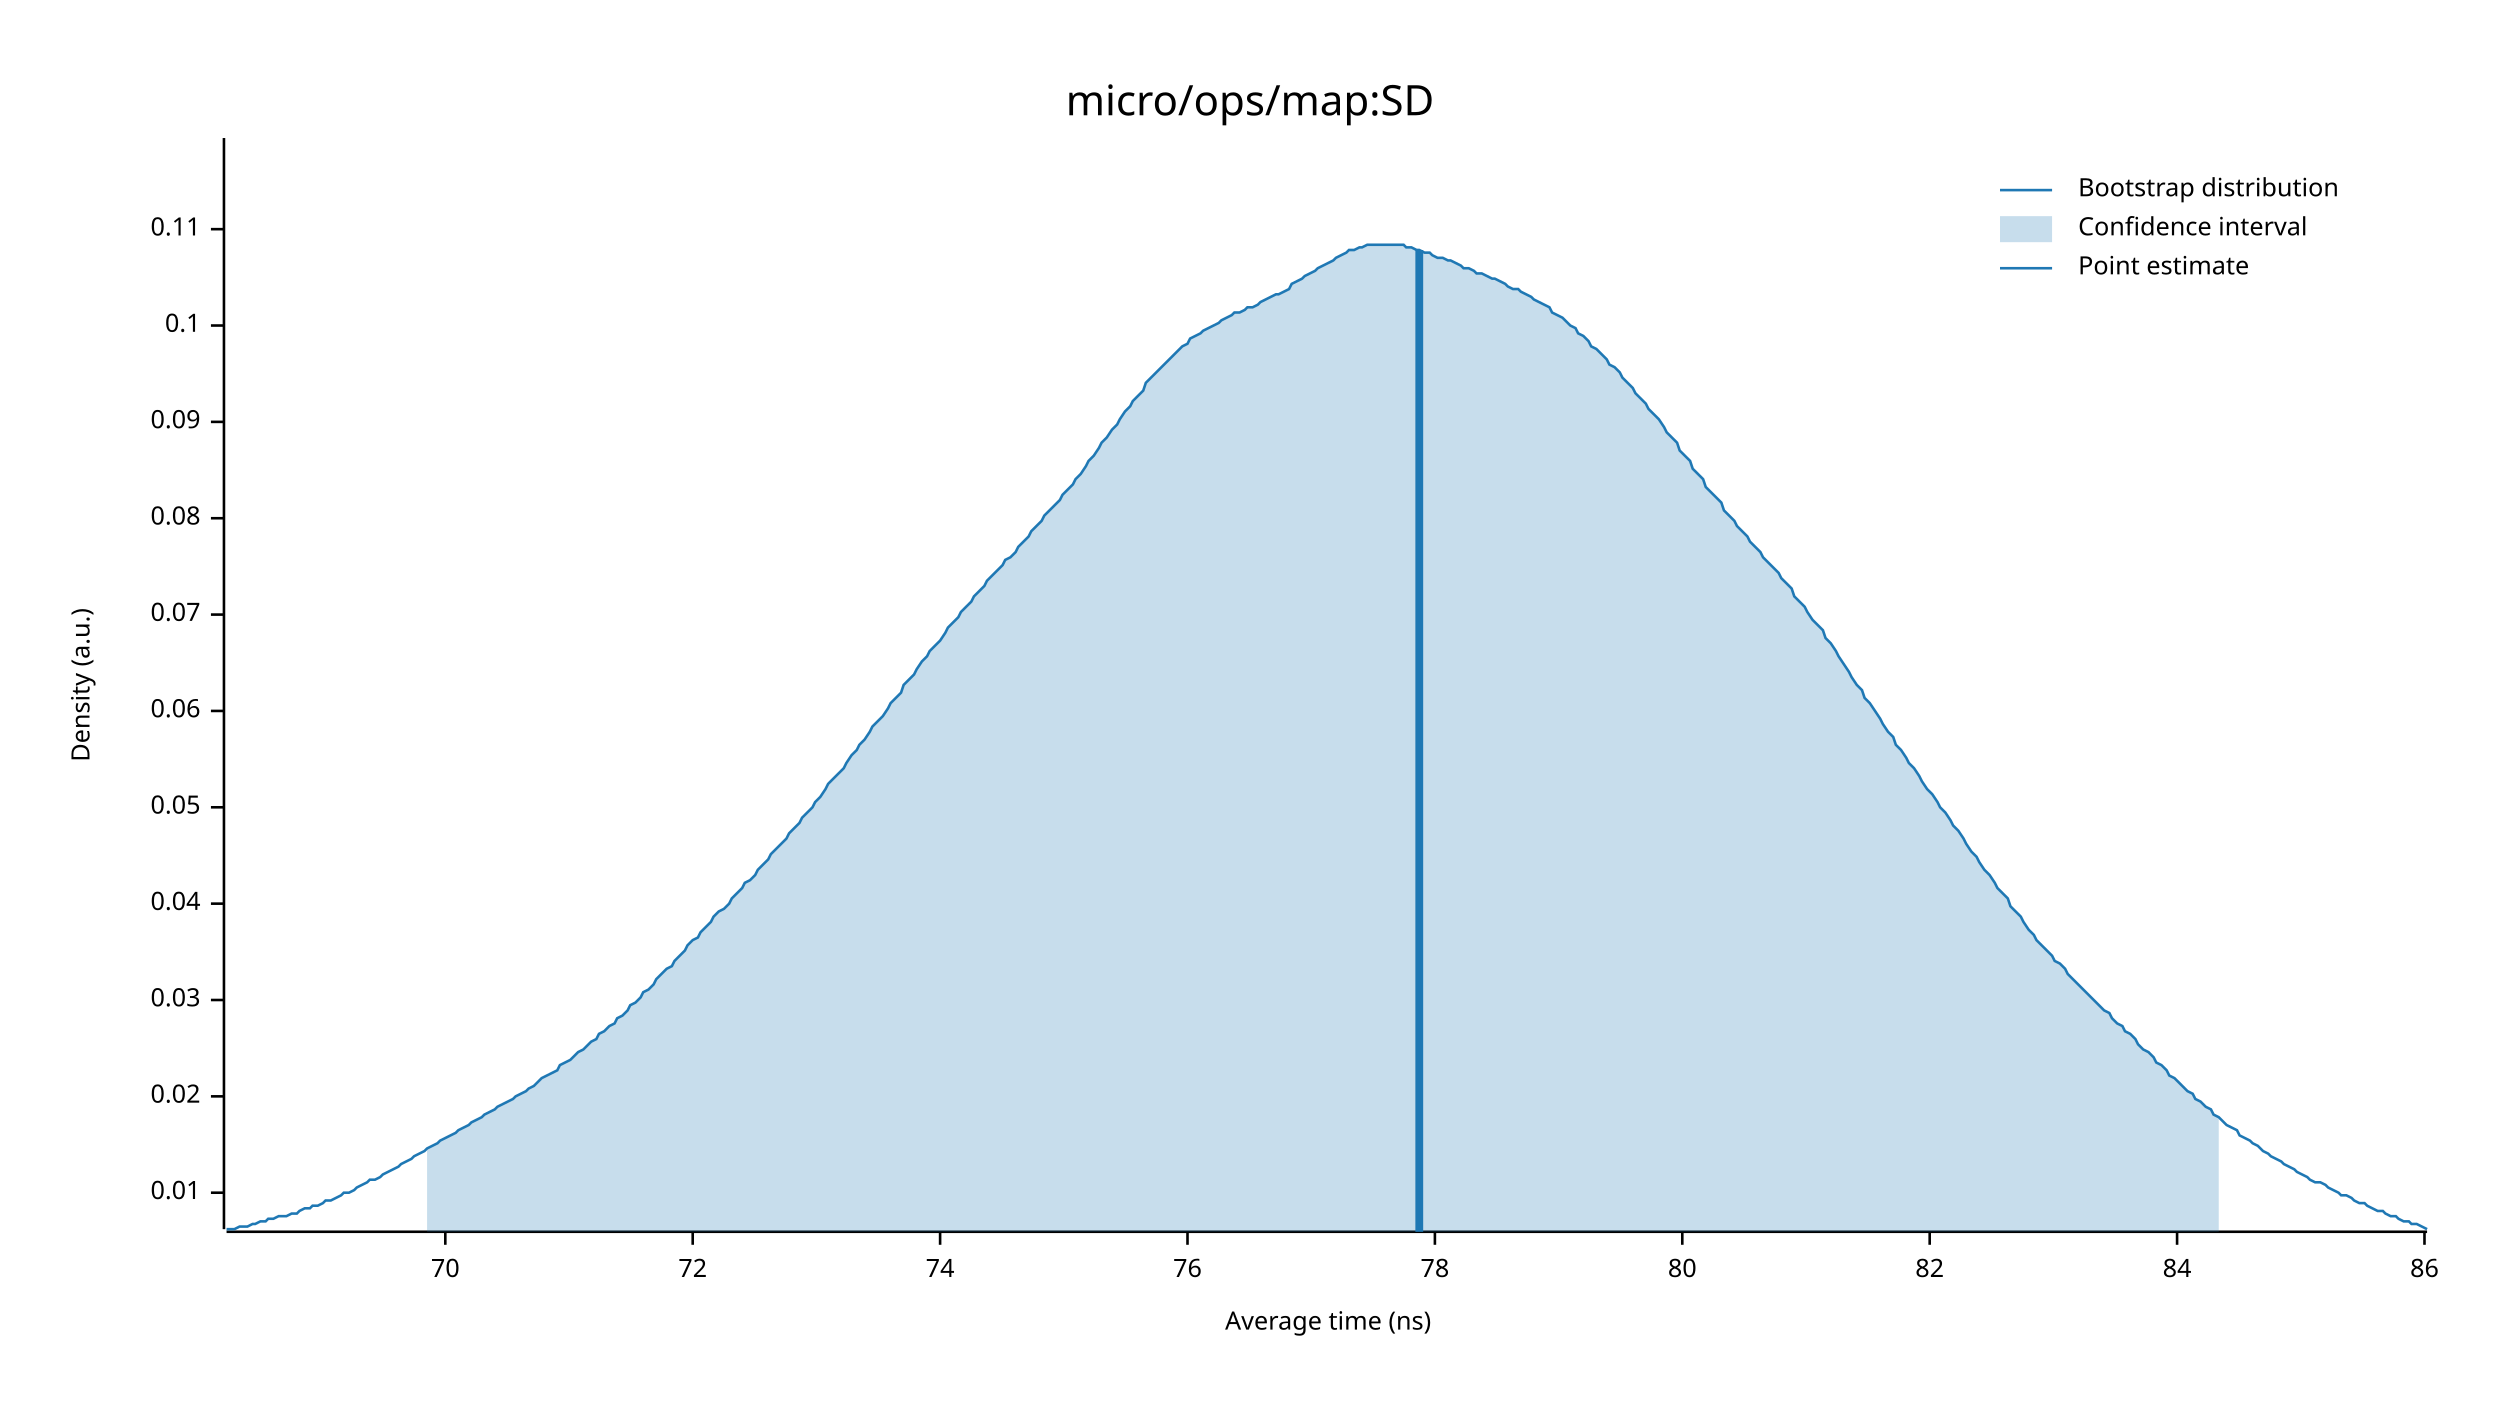
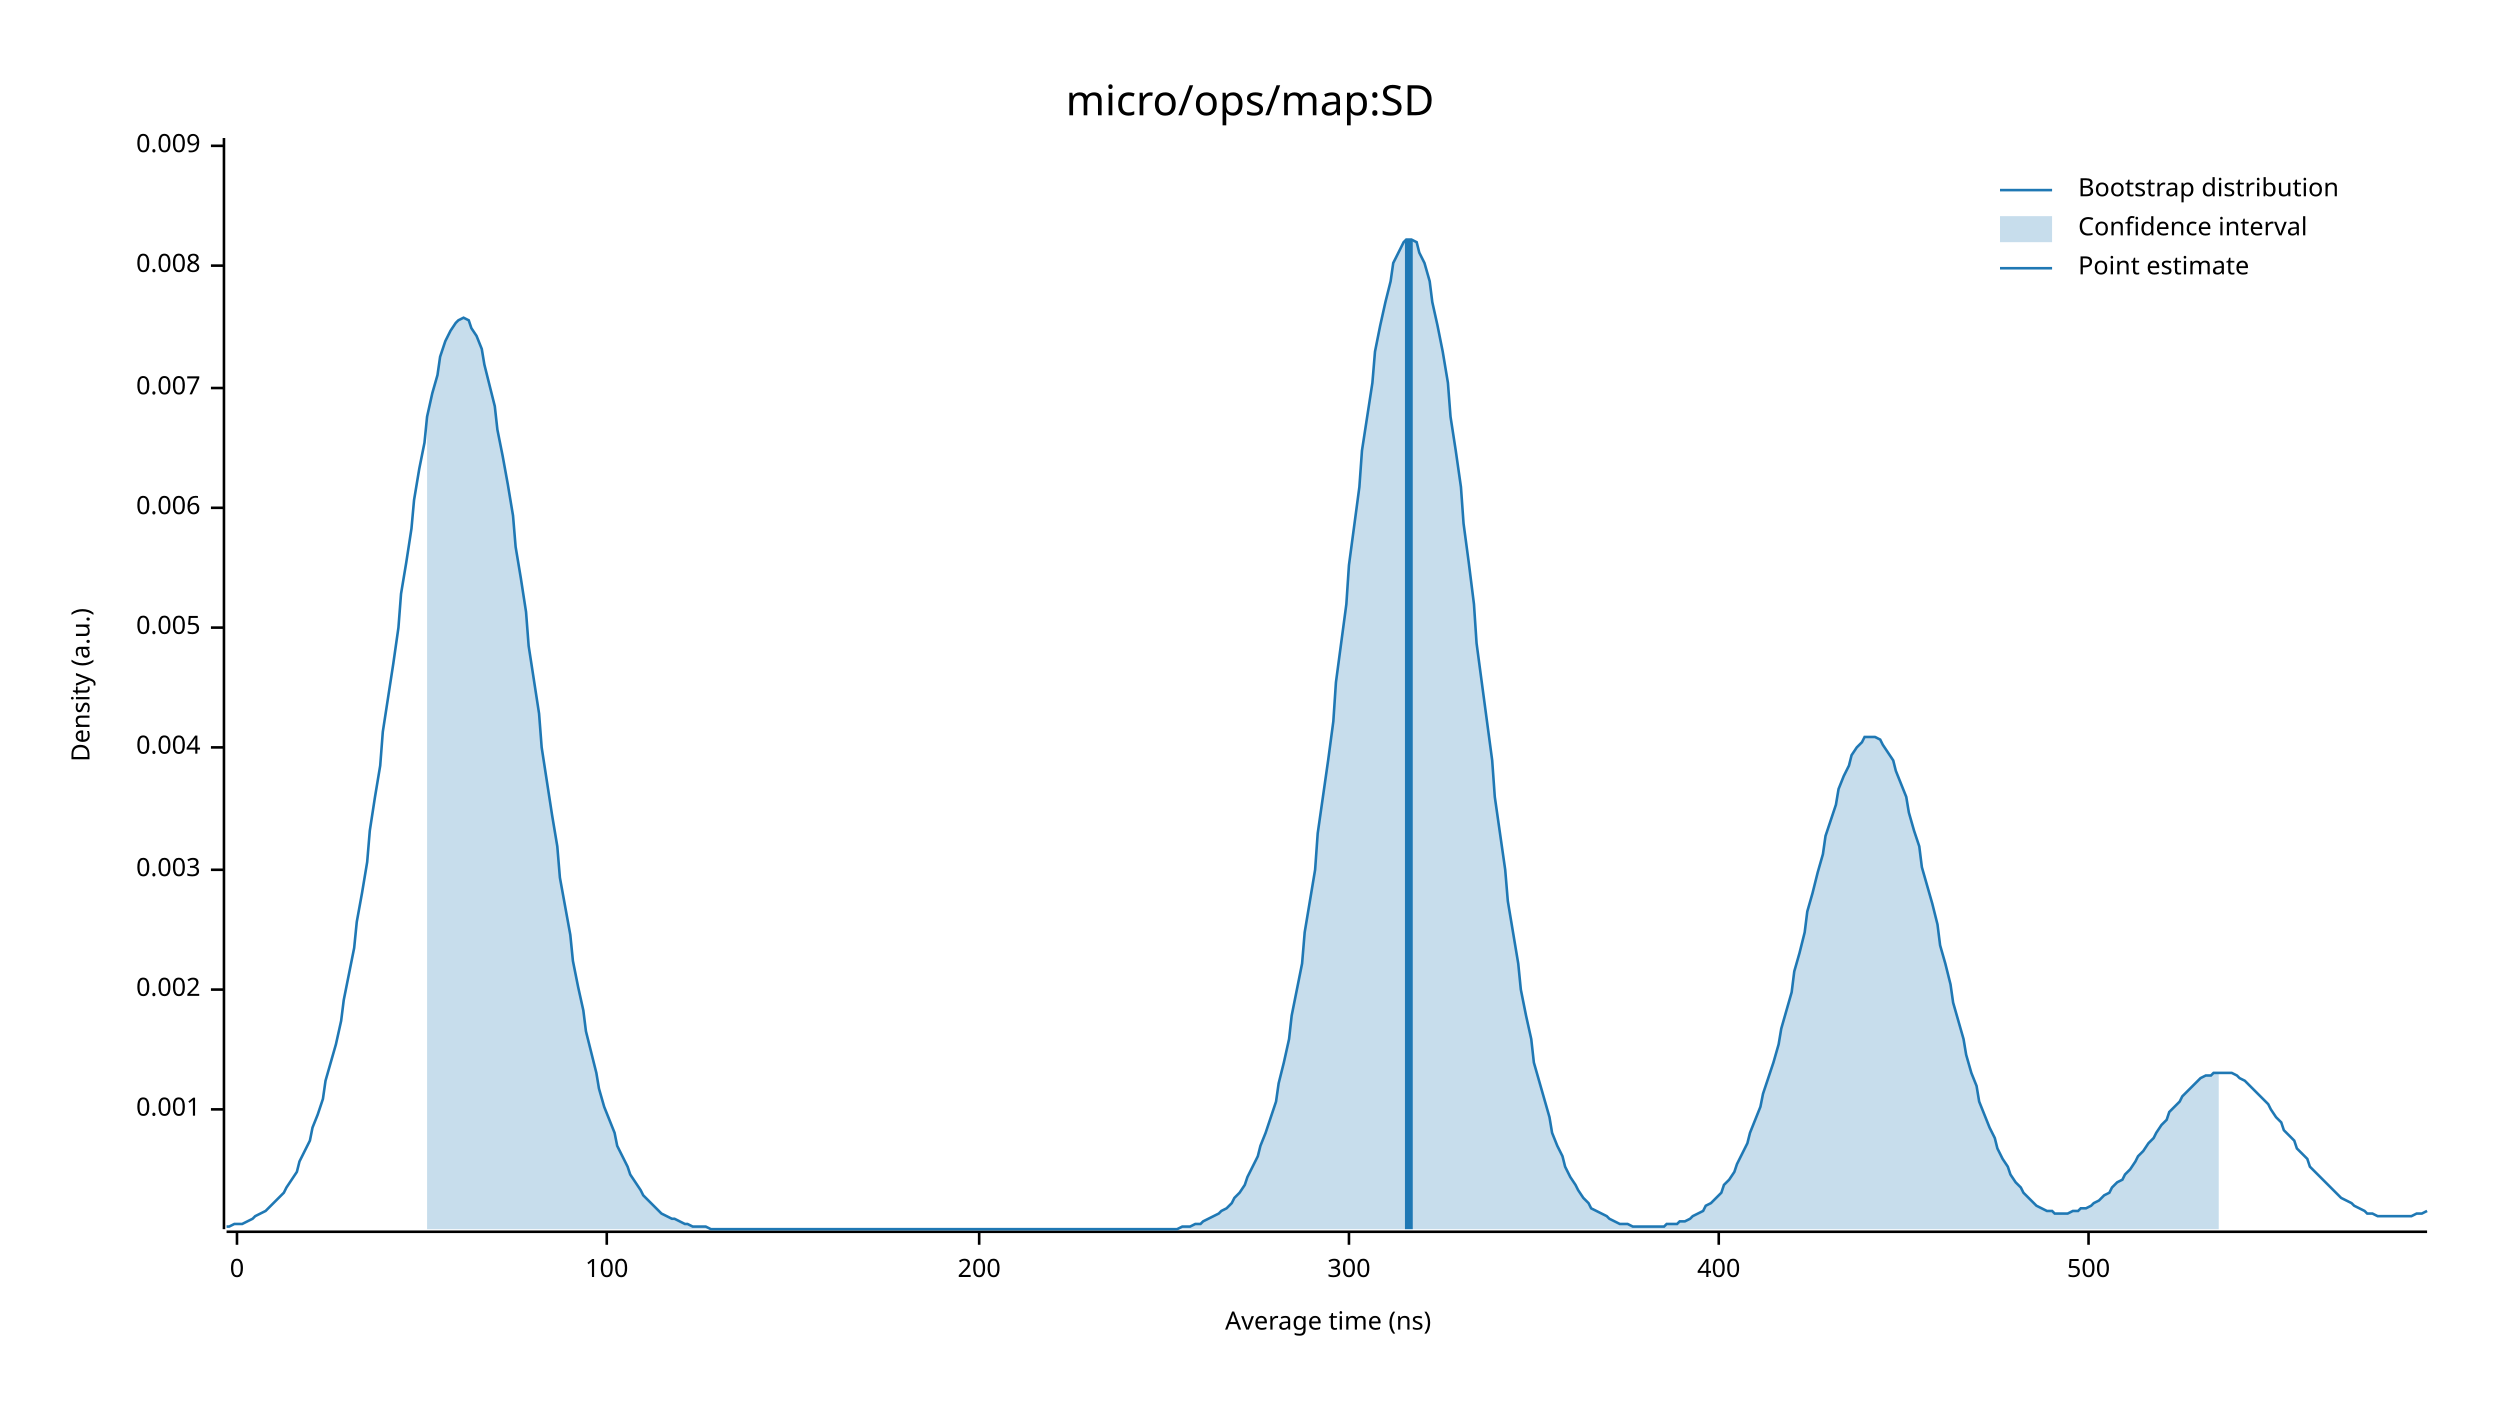
<svg xmlns="http://www.w3.org/2000/svg" width="960" height="540" viewBox="0 0 960 540">
  <text x="480" y="32" dy="0.76em" text-anchor="middle" font-family="sans-serif" font-size="16.129" opacity="1" fill="#000000">
micro/ops/map:SD
</text>
  <text x="27" y="263" dy="0.76em" text-anchor="middle" font-family="sans-serif" font-size="9.677" opacity="1" fill="#000000" transform="rotate(270, 27, 263)">
Density (a.u.)
</text>
  <text x="510" y="513" dy="-0.5ex" text-anchor="middle" font-family="sans-serif" font-size="9.677" opacity="1" fill="#000000">
Average time (ns)
</text>
  <polyline fill="none" opacity="1" stroke="#000000" stroke-width="1" points="86,53 86,472 " />
-   <text x="77" y="458" dy="0.5ex" text-anchor="end" font-family="sans-serif" font-size="9.677" opacity="1" fill="#000000">
- 0.01
+   <text x="77" y="426" dy="0.5ex" text-anchor="end" font-family="sans-serif" font-size="9.677" opacity="1" fill="#000000">
+ 0.001
</text>
-   <polyline fill="none" opacity="1" stroke="#000000" stroke-width="1" points="81,458 86,458 " />
-   <text x="77" y="421" dy="0.5ex" text-anchor="end" font-family="sans-serif" font-size="9.677" opacity="1" fill="#000000">
- 0.02
+   <polyline fill="none" opacity="1" stroke="#000000" stroke-width="1" points="81,426 86,426 " />
+   <text x="77" y="380" dy="0.5ex" text-anchor="end" font-family="sans-serif" font-size="9.677" opacity="1" fill="#000000">
+ 0.002
</text>
-   <polyline fill="none" opacity="1" stroke="#000000" stroke-width="1" points="81,421 86,421 " />
-   <text x="77" y="384" dy="0.5ex" text-anchor="end" font-family="sans-serif" font-size="9.677" opacity="1" fill="#000000">
- 0.03
+   <polyline fill="none" opacity="1" stroke="#000000" stroke-width="1" points="81,380 86,380 " />
+   <text x="77" y="334" dy="0.5ex" text-anchor="end" font-family="sans-serif" font-size="9.677" opacity="1" fill="#000000">
+ 0.003
</text>
-   <polyline fill="none" opacity="1" stroke="#000000" stroke-width="1" points="81,384 86,384 " />
-   <text x="77" y="347" dy="0.5ex" text-anchor="end" font-family="sans-serif" font-size="9.677" opacity="1" fill="#000000">
- 0.04
+   <polyline fill="none" opacity="1" stroke="#000000" stroke-width="1" points="81,334 86,334 " />
+   <text x="77" y="287" dy="0.5ex" text-anchor="end" font-family="sans-serif" font-size="9.677" opacity="1" fill="#000000">
+ 0.004
</text>
-   <polyline fill="none" opacity="1" stroke="#000000" stroke-width="1" points="81,347 86,347 " />
-   <text x="77" y="310" dy="0.5ex" text-anchor="end" font-family="sans-serif" font-size="9.677" opacity="1" fill="#000000">
- 0.05
+   <polyline fill="none" opacity="1" stroke="#000000" stroke-width="1" points="81,287 86,287 " />
+   <text x="77" y="241" dy="0.5ex" text-anchor="end" font-family="sans-serif" font-size="9.677" opacity="1" fill="#000000">
+ 0.005
</text>
-   <polyline fill="none" opacity="1" stroke="#000000" stroke-width="1" points="81,310 86,310 " />
-   <text x="77" y="273" dy="0.5ex" text-anchor="end" font-family="sans-serif" font-size="9.677" opacity="1" fill="#000000">
- 0.06
+   <polyline fill="none" opacity="1" stroke="#000000" stroke-width="1" points="81,241 86,241 " />
+   <text x="77" y="195" dy="0.5ex" text-anchor="end" font-family="sans-serif" font-size="9.677" opacity="1" fill="#000000">
+ 0.006
</text>
-   <polyline fill="none" opacity="1" stroke="#000000" stroke-width="1" points="81,273 86,273 " />
-   <text x="77" y="236" dy="0.5ex" text-anchor="end" font-family="sans-serif" font-size="9.677" opacity="1" fill="#000000">
- 0.07
+   <polyline fill="none" opacity="1" stroke="#000000" stroke-width="1" points="81,195 86,195 " />
+   <text x="77" y="149" dy="0.5ex" text-anchor="end" font-family="sans-serif" font-size="9.677" opacity="1" fill="#000000">
+ 0.007
</text>
-   <polyline fill="none" opacity="1" stroke="#000000" stroke-width="1" points="81,236 86,236 " />
-   <text x="77" y="199" dy="0.5ex" text-anchor="end" font-family="sans-serif" font-size="9.677" opacity="1" fill="#000000">
- 0.08
+   <polyline fill="none" opacity="1" stroke="#000000" stroke-width="1" points="81,149 86,149 " />
+   <text x="77" y="102" dy="0.5ex" text-anchor="end" font-family="sans-serif" font-size="9.677" opacity="1" fill="#000000">
+ 0.008
</text>
-   <polyline fill="none" opacity="1" stroke="#000000" stroke-width="1" points="81,199 86,199 " />
-   <text x="77" y="162" dy="0.5ex" text-anchor="end" font-family="sans-serif" font-size="9.677" opacity="1" fill="#000000">
- 0.09
+   <polyline fill="none" opacity="1" stroke="#000000" stroke-width="1" points="81,102 86,102 " />
+   <text x="77" y="56" dy="0.5ex" text-anchor="end" font-family="sans-serif" font-size="9.677" opacity="1" fill="#000000">
+ 0.009
</text>
-   <polyline fill="none" opacity="1" stroke="#000000" stroke-width="1" points="81,162 86,162 " />
-   <text x="77" y="125" dy="0.5ex" text-anchor="end" font-family="sans-serif" font-size="9.677" opacity="1" fill="#000000">
- 0.1
+   <polyline fill="none" opacity="1" stroke="#000000" stroke-width="1" points="81,56 86,56 " />
+   <polyline fill="none" opacity="1" stroke="#000000" stroke-width="1" points="87,473 932,473 " />
+   <text x="91" y="483" dy="0.76em" text-anchor="middle" font-family="sans-serif" font-size="9.677" opacity="1" fill="#000000">
+ 0
</text>
-   <polyline fill="none" opacity="1" stroke="#000000" stroke-width="1" points="81,125 86,125 " />
-   <text x="77" y="88" dy="0.5ex" text-anchor="end" font-family="sans-serif" font-size="9.677" opacity="1" fill="#000000">
- 0.11
+   <polyline fill="none" opacity="1" stroke="#000000" stroke-width="1" points="91,473 91,478 " />
+   <text x="233" y="483" dy="0.76em" text-anchor="middle" font-family="sans-serif" font-size="9.677" opacity="1" fill="#000000">
+ 100
</text>
-   <polyline fill="none" opacity="1" stroke="#000000" stroke-width="1" points="81,88 86,88 " />
-   <polyline fill="none" opacity="1" stroke="#000000" stroke-width="1" points="87,473 932,473 " />
-   <text x="171" y="483" dy="0.76em" text-anchor="middle" font-family="sans-serif" font-size="9.677" opacity="1" fill="#000000">
- 70
+   <polyline fill="none" opacity="1" stroke="#000000" stroke-width="1" points="233,473 233,478 " />
+   <text x="376" y="483" dy="0.76em" text-anchor="middle" font-family="sans-serif" font-size="9.677" opacity="1" fill="#000000">
+ 200
</text>
-   <polyline fill="none" opacity="1" stroke="#000000" stroke-width="1" points="171,473 171,478 " />
-   <text x="266" y="483" dy="0.76em" text-anchor="middle" font-family="sans-serif" font-size="9.677" opacity="1" fill="#000000">
- 72
+   <polyline fill="none" opacity="1" stroke="#000000" stroke-width="1" points="376,473 376,478 " />
+   <text x="518" y="483" dy="0.76em" text-anchor="middle" font-family="sans-serif" font-size="9.677" opacity="1" fill="#000000">
+ 300
</text>
-   <polyline fill="none" opacity="1" stroke="#000000" stroke-width="1" points="266,473 266,478 " />
-   <text x="361" y="483" dy="0.76em" text-anchor="middle" font-family="sans-serif" font-size="9.677" opacity="1" fill="#000000">
- 74
+   <polyline fill="none" opacity="1" stroke="#000000" stroke-width="1" points="518,473 518,478 " />
+   <text x="660" y="483" dy="0.76em" text-anchor="middle" font-family="sans-serif" font-size="9.677" opacity="1" fill="#000000">
+ 400
</text>
-   <polyline fill="none" opacity="1" stroke="#000000" stroke-width="1" points="361,473 361,478 " />
-   <text x="456" y="483" dy="0.76em" text-anchor="middle" font-family="sans-serif" font-size="9.677" opacity="1" fill="#000000">
- 76
+   <polyline fill="none" opacity="1" stroke="#000000" stroke-width="1" points="660,473 660,478 " />
+   <text x="802" y="483" dy="0.76em" text-anchor="middle" font-family="sans-serif" font-size="9.677" opacity="1" fill="#000000">
+ 500
</text>
-   <polyline fill="none" opacity="1" stroke="#000000" stroke-width="1" points="456,473 456,478 " />
-   <text x="551" y="483" dy="0.76em" text-anchor="middle" font-family="sans-serif" font-size="9.677" opacity="1" fill="#000000">
- 78
- </text>
-   <polyline fill="none" opacity="1" stroke="#000000" stroke-width="1" points="551,473 551,478 " />
-   <text x="646" y="483" dy="0.76em" text-anchor="middle" font-family="sans-serif" font-size="9.677" opacity="1" fill="#000000">
- 80
- </text>
-   <polyline fill="none" opacity="1" stroke="#000000" stroke-width="1" points="646,473 646,478 " />
-   <text x="741" y="483" dy="0.76em" text-anchor="middle" font-family="sans-serif" font-size="9.677" opacity="1" fill="#000000">
- 82
- </text>
-   <polyline fill="none" opacity="1" stroke="#000000" stroke-width="1" points="741,473 741,478 " />
-   <text x="836" y="483" dy="0.76em" text-anchor="middle" font-family="sans-serif" font-size="9.677" opacity="1" fill="#000000">
- 84
- </text>
-   <polyline fill="none" opacity="1" stroke="#000000" stroke-width="1" points="836,473 836,478 " />
-   <text x="931" y="483" dy="0.76em" text-anchor="middle" font-family="sans-serif" font-size="9.677" opacity="1" fill="#000000">
- 86
- </text>
-   <polyline fill="none" opacity="1" stroke="#000000" stroke-width="1" points="931,473 931,478 " />
-   <polyline fill="none" opacity="1" stroke="#1F78B4" stroke-width="1" points="87,472 88,472 90,472 92,471 93,471 95,471 97,470 98,470 100,469 102,469 103,468 105,468 107,467 109,467 110,467 112,466 114,466 115,465 117,464 119,464 120,463 122,463 124,462 125,461 127,461 129,460 131,459 132,458 134,458 136,457 137,456 139,455 141,454 142,453 144,453 146,452 147,451 149,450 151,449 153,448 154,447 156,446 158,445 159,444 161,443 163,442 164,441 166,440 168,439 169,438 171,437 173,436 175,435 176,434 178,433 180,432 181,431 183,430 185,429 186,428 188,427 190,426 191,425 193,424 195,423 197,422 198,421 200,420 202,419 203,418 205,417 207,415 208,414 210,413 212,412 214,411 215,409 217,408 219,407 220,406 222,404 224,403 225,402 227,400 229,399 230,397 232,396 234,394 236,393 237,391 239,390 241,388 242,386 244,385 246,383 247,381 249,380 251,378 252,376 254,374 256,372 258,371 259,369 261,367 263,365 264,363 266,361 268,360 269,358 271,356 273,354 274,352 276,350 278,349 280,347 281,345 283,343 285,341 286,339 288,338 290,336 291,334 293,332 295,330 296,328 298,326 300,324 302,322 303,320 305,318 307,316 308,314 310,312 312,310 313,308 315,306 317,303 318,301 320,299 322,297 324,295 325,293 327,290 329,288 330,286 332,284 334,281 335,279 337,277 339,275 341,272 342,270 344,268 346,266 347,263 349,261 351,259 352,257 354,254 356,252 357,250 359,248 361,246 363,243 364,241 366,239 368,237 369,235 371,233 373,231 374,229 376,227 378,225 379,223 381,221 383,219 385,217 386,215 388,214 390,212 391,210 393,208 395,206 396,204 398,202 400,200 401,198 403,196 405,194 407,192 408,190 410,188 412,186 413,184 415,182 417,179 418,177 420,175 422,172 423,170 425,168 427,165 429,163 430,161 432,158 434,156 435,154 437,152 439,150 440,147 442,145 444,143 445,142 447,140 449,138 451,136 452,135 454,133 456,132 457,130 459,129 461,128 462,127 464,126 466,125 468,124 469,123 471,122 473,121 474,120 476,120 478,119 479,118 481,118 483,117 484,116 486,115 488,114 490,113 491,113 493,112 495,111 496,109 498,108 500,107 501,106 503,105 505,104 506,103 508,102 510,101 512,100 513,99 515,98 517,97 518,96 520,96 522,95 523,95 525,94 527,94 528,94 530,94 532,94 534,94 535,94 537,94 539,94 540,95 542,95 544,96 545,96 547,97 549,97 550,98 552,99 554,99 556,100 557,100 559,101 561,102 562,103 564,103 566,104 567,105 569,105 571,106 573,107 574,107 576,108 578,109 579,110 581,111 583,111 584,112 586,113 588,114 589,115 591,116 593,117 595,118 596,120 598,121 600,122 601,123 603,125 605,126 606,128 608,129 610,131 611,133 613,134 615,136 617,138 618,140 620,141 622,143 623,145 625,147 627,149 628,151 630,153 632,155 633,157 635,159 637,161 639,164 640,166 642,168 644,170 645,173 647,175 649,177 650,180 652,182 654,184 655,187 657,189 659,191 661,193 662,196 664,198 666,200 667,202 669,204 671,206 672,208 674,210 676,212 677,214 679,216 681,218 683,220 684,222 686,224 688,226 689,229 691,231 693,233 694,235 696,238 698,240 700,242 701,245 703,247 705,250 706,252 708,255 710,258 711,260 713,263 715,265 716,268 718,270 720,273 722,276 723,278 725,281 727,283 728,286 730,288 732,291 733,293 735,295 737,298 738,300 740,303 742,305 744,308 745,310 747,312 749,315 750,317 752,319 754,322 755,324 757,327 759,329 760,331 762,334 764,336 766,339 767,341 769,343 771,345 772,348 774,350 776,352 777,354 779,357 781,359 782,361 784,363 786,365 788,367 789,369 791,370 793,372 794,374 796,376 798,378 799,379 801,381 803,383 804,384 806,386 808,388 810,389 811,391 813,393 815,394 816,396 818,397 820,399 821,401 823,403 825,404 827,406 828,408 830,409 832,411 833,413 835,414 837,416 838,417 840,419 842,420 843,422 845,423 847,425 849,426 850,428 852,429 854,431 855,432 857,433 859,434 860,436 862,437 864,438 865,439 867,440 869,442 871,443 872,444 874,445 876,446 877,447 879,448 881,449 882,450 884,451 886,452 887,453 889,454 891,454 893,455 894,456 896,457 898,458 899,459 901,459 903,460 904,461 906,462 908,462 909,463 911,464 913,465 915,465 916,466 918,467 920,467 921,468 923,469 925,469 926,470 928,470 930,471 932,472 " />
-   <polygon opacity="0.25" fill="#1F78B4" points="164,441 166,440 168,439 169,438 171,437 173,436 175,435 176,434 178,433 180,432 181,431 183,430 185,429 186,428 188,427 190,426 191,425 193,424 195,423 197,422 198,421 200,420 202,419 203,418 205,417 207,415 208,414 210,413 212,412 214,411 215,409 217,408 219,407 220,406 222,404 224,403 225,402 227,400 229,399 230,397 232,396 234,394 236,393 237,391 239,390 241,388 242,386 244,385 246,383 247,381 249,380 251,378 252,376 254,374 256,372 258,371 259,369 261,367 263,365 264,363 266,361 268,360 269,358 271,356 273,354 274,352 276,350 278,349 280,347 281,345 283,343 285,341 286,339 288,338 290,336 291,334 293,332 295,330 296,328 298,326 300,324 302,322 303,320 305,318 307,316 308,314 310,312 312,310 313,308 315,306 317,303 318,301 320,299 322,297 324,295 325,293 327,290 329,288 330,286 332,284 334,281 335,279 337,277 339,275 341,272 342,270 344,268 346,266 347,263 349,261 351,259 352,257 354,254 356,252 357,250 359,248 361,246 363,243 364,241 366,239 368,237 369,235 371,233 373,231 374,229 376,227 378,225 379,223 381,221 383,219 385,217 386,215 388,214 390,212 391,210 393,208 395,206 396,204 398,202 400,200 401,198 403,196 405,194 407,192 408,190 410,188 412,186 413,184 415,182 417,179 418,177 420,175 422,172 423,170 425,168 427,165 429,163 430,161 432,158 434,156 435,154 437,152 439,150 440,147 442,145 444,143 445,142 447,140 449,138 451,136 452,135 454,133 456,132 457,130 459,129 461,128 462,127 464,126 466,125 468,124 469,123 471,122 473,121 474,120 476,120 478,119 479,118 481,118 483,117 484,116 486,115 488,114 490,113 491,113 493,112 495,111 496,109 498,108 500,107 501,106 503,105 505,104 506,103 508,102 510,101 512,100 513,99 515,98 517,97 518,96 520,96 522,95 523,95 525,94 527,94 528,94 530,94 532,94 534,94 535,94 537,94 539,94 540,95 542,95 544,96 545,96 547,97 549,97 550,98 552,99 554,99 556,100 557,100 559,101 561,102 562,103 564,103 566,104 567,105 569,105 571,106 573,107 574,107 576,108 578,109 579,110 581,111 583,111 584,112 586,113 588,114 589,115 591,116 593,117 595,118 596,120 598,121 600,122 601,123 603,125 605,126 606,128 608,129 610,131 611,133 613,134 615,136 617,138 618,140 620,141 622,143 623,145 625,147 627,149 628,151 630,153 632,155 633,157 635,159 637,161 639,164 640,166 642,168 644,170 645,173 647,175 649,177 650,180 652,182 654,184 655,187 657,189 659,191 661,193 662,196 664,198 666,200 667,202 669,204 671,206 672,208 674,210 676,212 677,214 679,216 681,218 683,220 684,222 686,224 688,226 689,229 691,231 693,233 694,235 696,238 698,240 700,242 701,245 703,247 705,250 706,252 708,255 710,258 711,260 713,263 715,265 716,268 718,270 720,273 722,276 723,278 725,281 727,283 728,286 730,288 732,291 733,293 735,295 737,298 738,300 740,303 742,305 744,308 745,310 747,312 749,315 750,317 752,319 754,322 755,324 757,327 759,329 760,331 762,334 764,336 766,339 767,341 769,343 771,345 772,348 774,350 776,352 777,354 779,357 781,359 782,361 784,363 786,365 788,367 789,369 791,370 793,372 794,374 796,376 798,378 799,379 801,381 803,383 804,384 806,386 808,388 810,389 811,391 813,393 815,394 816,396 818,397 820,399 821,401 823,403 825,404 827,406 828,408 830,409 832,411 833,413 835,414 837,416 838,417 840,419 842,420 843,422 845,423 847,425 849,426 850,428 852,429 852,473 164,473 " />
-   <polyline fill="none" opacity="1" stroke="#1F78B4" stroke-width="3" points="545,473 545,96 " />
+   <polyline fill="none" opacity="1" stroke="#000000" stroke-width="1" points="802,473 802,478 " />
+   <polyline fill="none" opacity="1" stroke="#1F78B4" stroke-width="1" points="87,471 88,471 90,470 92,470 93,470 95,469 97,468 98,467 100,466 102,465 103,464 105,462 107,460 109,458 110,456 112,453 114,450 115,446 117,442 119,438 120,433 122,428 124,422 125,415 127,408 129,401 131,392 132,384 134,374 136,364 137,354 139,343 141,331 142,319 144,306 146,294 147,281 149,268 151,255 153,241 154,228 156,216 158,203 159,192 161,180 163,170 164,160 166,151 168,144 169,137 171,131 173,127 175,124 176,123 178,122 180,123 181,126 183,129 185,134 186,140 188,148 190,156 191,165 193,175 195,186 197,198 198,210 200,222 202,235 203,248 205,261 207,274 208,287 210,300 212,313 214,325 215,337 217,348 219,359 220,369 222,379 224,388 225,396 227,404 229,412 230,418 232,425 234,430 236,435 237,440 239,444 241,448 242,451 244,454 246,457 247,459 249,461 251,463 252,464 254,466 256,467 258,468 259,468 261,469 263,470 264,470 266,471 268,471 269,471 271,471 273,472 274,472 276,472 278,472 280,472 281,472 283,472 285,472 286,472 288,472 290,472 291,472 293,472 295,472 296,472 298,472 300,472 302,472 303,472 305,472 307,472 308,472 310,472 312,472 313,472 315,472 317,472 318,472 320,472 322,472 324,472 325,472 327,472 329,472 330,472 332,472 334,472 335,472 337,472 339,472 341,472 342,472 344,472 346,472 347,472 349,472 351,472 352,472 354,472 356,472 357,472 359,472 361,472 363,472 364,472 366,472 368,472 369,472 371,472 373,472 374,472 376,472 378,472 379,472 381,472 383,472 385,472 386,472 388,472 390,472 391,472 393,472 395,472 396,472 398,472 400,472 401,472 403,472 405,472 407,472 408,472 410,472 412,472 413,472 415,472 417,472 418,472 420,472 422,472 423,472 425,472 427,472 429,472 430,472 432,472 434,472 435,472 437,472 439,472 440,472 442,472 444,472 445,472 447,472 449,472 451,472 452,472 454,471 456,471 457,471 459,470 461,470 462,469 464,468 466,467 468,466 469,465 471,464 473,462 474,460 476,458 478,455 479,452 481,448 483,444 484,440 486,435 488,429 490,423 491,416 493,408 495,399 496,390 498,380 500,370 501,358 503,346 505,334 506,320 508,306 510,292 512,277 513,262 515,247 517,232 518,217 520,202 522,187 523,173 525,160 527,147 528,135 530,125 532,116 534,108 535,101 537,97 539,93 540,92 542,92 544,93 545,97 547,101 549,108 550,116 552,125 554,135 556,147 557,160 559,173 561,187 562,201 564,216 566,232 567,247 569,262 571,277 573,292 574,306 576,320 578,334 579,346 581,358 583,370 584,380 586,390 588,399 589,408 591,415 593,422 595,429 596,435 598,440 600,444 601,448 603,452 605,455 606,457 608,460 610,462 611,464 613,465 615,466 617,467 618,468 620,469 622,470 623,470 625,470 627,471 628,471 630,471 632,471 633,471 635,471 637,471 639,471 640,470 642,470 644,470 645,469 647,469 649,468 650,467 652,466 654,465 655,463 657,462 659,460 661,458 662,455 664,453 666,450 667,447 669,443 671,439 672,435 674,430 676,425 677,420 679,414 681,408 683,401 684,395 686,388 688,381 689,373 691,366 693,358 694,350 696,343 698,335 700,328 701,321 703,315 705,309 706,303 708,298 710,294 711,290 713,287 715,285 716,283 718,283 720,283 722,284 723,286 725,289 727,292 728,296 730,301 732,306 733,312 735,319 737,325 738,333 740,340 742,347 744,355 745,363 747,370 749,378 750,385 752,392 754,399 755,405 757,412 759,417 760,423 762,428 764,433 766,437 767,441 769,445 771,448 772,451 774,454 776,456 777,458 779,460 781,462 782,463 784,464 786,465 788,465 789,466 791,466 793,466 794,466 796,465 798,465 799,464 801,464 803,463 804,462 806,461 808,459 810,458 811,456 813,454 815,453 816,451 818,449 820,446 821,444 823,442 825,439 827,437 828,435 830,432 832,430 833,427 835,425 837,423 838,421 840,419 842,417 843,416 845,414 847,413 849,413 850,412 852,412 854,412 855,412 857,412 859,413 860,414 862,415 864,417 865,418 867,420 869,422 871,424 872,426 874,429 876,431 877,434 879,436 881,438 882,441 884,443 886,445 887,448 889,450 891,452 893,454 894,455 896,457 898,459 899,460 901,461 903,462 904,463 906,464 908,465 909,466 911,466 913,467 915,467 916,467 918,467 920,467 921,467 923,467 925,467 926,467 928,466 930,466 932,465 " />
+   <polygon opacity="0.25" fill="#1F78B4" points="164,160 166,151 168,144 169,137 171,131 173,127 175,124 176,123 178,122 180,123 181,126 183,129 185,134 186,140 188,148 190,156 191,165 193,175 195,186 197,198 198,210 200,222 202,235 203,248 205,261 207,274 208,287 210,300 212,313 214,325 215,337 217,348 219,359 220,369 222,379 224,388 225,396 227,404 229,412 230,418 232,425 234,430 236,435 237,440 239,444 241,448 242,451 244,454 246,457 247,459 249,461 251,463 252,464 254,466 256,467 258,468 259,468 261,469 263,470 264,470 266,471 268,471 269,471 271,471 273,472 274,472 276,472 278,472 280,472 281,472 283,472 285,472 286,472 288,472 290,472 291,472 293,472 295,472 296,472 298,472 300,472 302,472 303,472 305,472 307,472 308,472 310,472 312,472 313,472 315,472 317,472 318,472 320,472 322,472 324,472 325,472 327,472 329,472 330,472 332,472 334,472 335,472 337,472 339,472 341,472 342,472 344,472 346,472 347,472 349,472 351,472 352,472 354,472 356,472 357,472 359,472 361,472 363,472 364,472 366,472 368,472 369,472 371,472 373,472 374,472 376,472 378,472 379,472 381,472 383,472 385,472 386,472 388,472 390,472 391,472 393,472 395,472 396,472 398,472 400,472 401,472 403,472 405,472 407,472 408,472 410,472 412,472 413,472 415,472 417,472 418,472 420,472 422,472 423,472 425,472 427,472 429,472 430,472 432,472 434,472 435,472 437,472 439,472 440,472 442,472 444,472 445,472 447,472 449,472 451,472 452,472 454,471 456,471 457,471 459,470 461,470 462,469 464,468 466,467 468,466 469,465 471,464 473,462 474,460 476,458 478,455 479,452 481,448 483,444 484,440 486,435 488,429 490,423 491,416 493,408 495,399 496,390 498,380 500,370 501,358 503,346 505,334 506,320 508,306 510,292 512,277 513,262 515,247 517,232 518,217 520,202 522,187 523,173 525,160 527,147 528,135 530,125 532,116 534,108 535,101 537,97 539,93 540,92 542,92 544,93 545,97 547,101 549,108 550,116 552,125 554,135 556,147 557,160 559,173 561,187 562,201 564,216 566,232 567,247 569,262 571,277 573,292 574,306 576,320 578,334 579,346 581,358 583,370 584,380 586,390 588,399 589,408 591,415 593,422 595,429 596,435 598,440 600,444 601,448 603,452 605,455 606,457 608,460 610,462 611,464 613,465 615,466 617,467 618,468 620,469 622,470 623,470 625,470 627,471 628,471 630,471 632,471 633,471 635,471 637,471 639,471 640,470 642,470 644,470 645,469 647,469 649,468 650,467 652,466 654,465 655,463 657,462 659,460 661,458 662,455 664,453 666,450 667,447 669,443 671,439 672,435 674,430 676,425 677,420 679,414 681,408 683,401 684,395 686,388 688,381 689,373 691,366 693,358 694,350 696,343 698,335 700,328 701,321 703,315 705,309 706,303 708,298 710,294 711,290 713,287 715,285 716,283 718,283 720,283 722,284 723,286 725,289 727,292 728,296 730,301 732,306 733,312 735,319 737,325 738,333 740,340 742,347 744,355 745,363 747,370 749,378 750,385 752,392 754,399 755,405 757,412 759,417 760,423 762,428 764,433 766,437 767,441 769,445 771,448 772,451 774,454 776,456 777,458 779,460 781,462 782,463 784,464 786,465 788,465 789,466 791,466 793,466 794,466 796,465 798,465 799,464 801,464 803,463 804,462 806,461 808,459 810,458 811,456 813,454 815,453 816,451 818,449 820,446 821,444 823,442 825,439 827,437 828,435 830,432 832,430 833,427 835,425 837,423 838,421 840,419 842,417 843,416 845,414 847,413 849,413 850,412 852,412 852,472 164,472 " />
+   <polyline fill="none" opacity="1" stroke="#1F78B4" stroke-width="3" points="541,472 541,92 " />
  <text x="798" y="68" dy="0.76em" text-anchor="start" font-family="sans-serif" font-size="9.677" opacity="1" fill="#000000">
Bootstrap distribution
</text>
  <text x="798" y="83" dy="0.76em" text-anchor="start" font-family="sans-serif" font-size="9.677" opacity="1" fill="#000000">
Confidence interval
</text>
  <text x="798" y="98" dy="0.76em" text-anchor="start" font-family="sans-serif" font-size="9.677" opacity="1" fill="#000000">
Point estimate
</text>
  <polyline fill="none" opacity="1" stroke="#1F78B4" stroke-width="1" points="768,73 788,73 " />
  <rect x="768" y="83" width="20" height="10" opacity="0.25" fill="#1F78B4" stroke="none" />
  <polyline fill="none" opacity="1" stroke="#1F78B4" stroke-width="1" points="768,103 788,103 " />
</svg>
